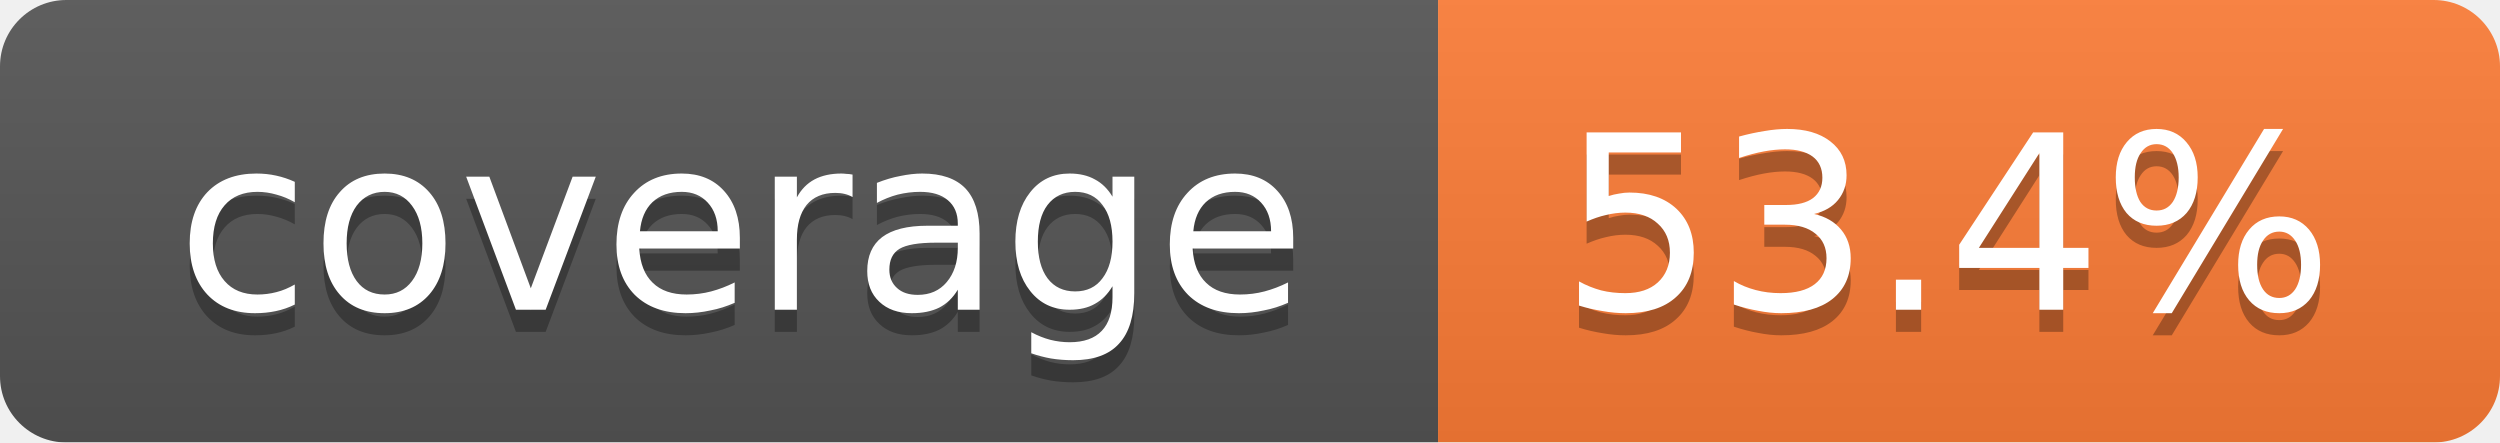
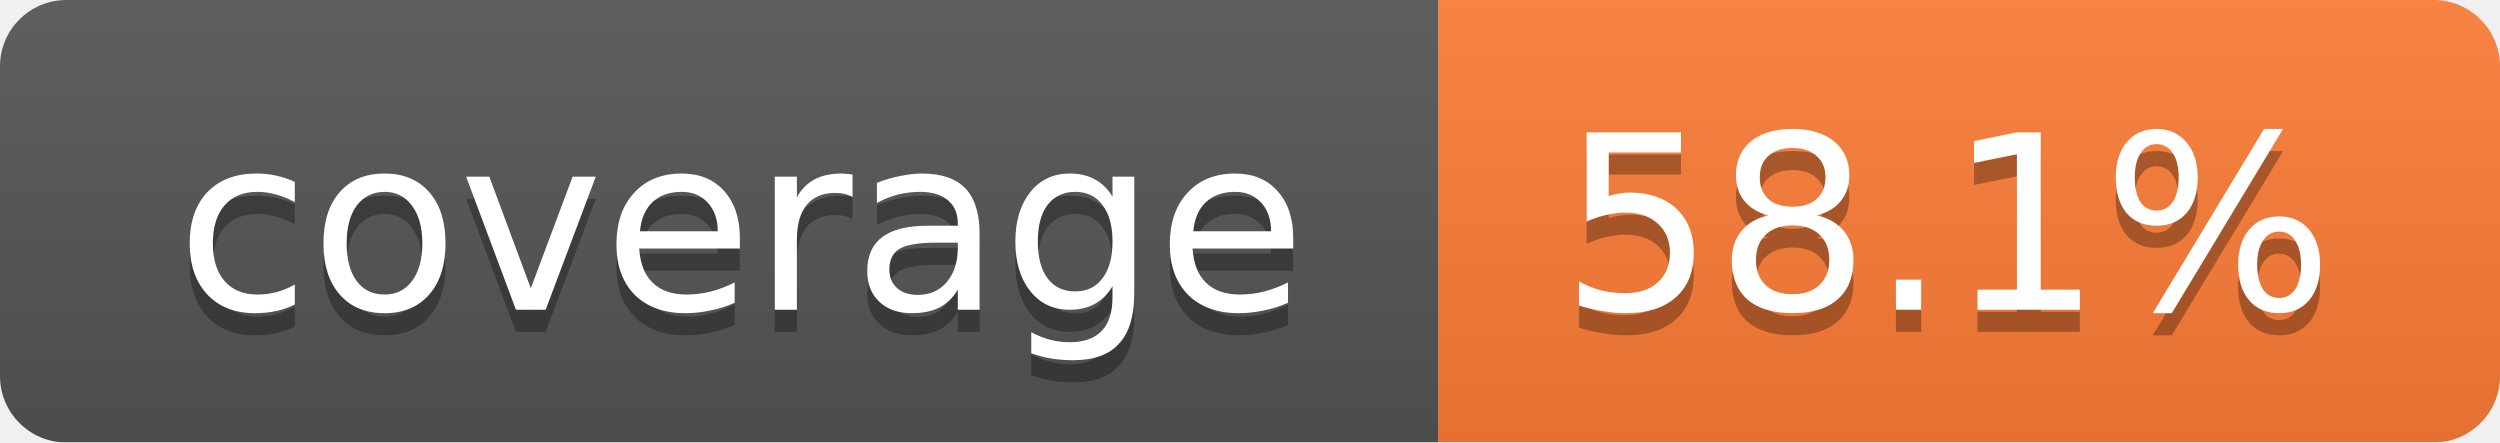
<svg xmlns="http://www.w3.org/2000/svg" width="113" height="20">
  <linearGradient id="smooth" x2="0" y2="100%">
    <stop offset="0" stop-color="#bbb" stop-opacity=".1" />
    <stop offset="1" stop-opacity=".1" />
  </linearGradient>
  <mask id="round">
    <rect width="113" height="20" rx="3" fill="#fff" />
  </mask>
  <g mask="url(#round)">
    <rect width="65" height="20" fill="#555" />
    <rect x="65" width="48" height="20" fill="#fe7d37" />
    <rect width="113" height="20" fill="url(#smooth)" />
  </g>
  <g fill="#fff" text-anchor="middle" font-family="DejaVu Sans,Verdana,Geneva,sans-serif" font-size="11">
    <text x="33.5" y="15" fill="#010101" fill-opacity=".3">coverage</text>
    <text x="33.5" y="14">coverage</text>
-     <text x="88" y="15" fill="#010101" fill-opacity=".3">53.4%</text>
-     <text x="88" y="14">53.4%</text>
+     <text x="88" y="15" fill="#010101" fill-opacity=".3">58.1%</text>
+     <text x="88" y="14">58.1%</text>
  </g>
</svg>
